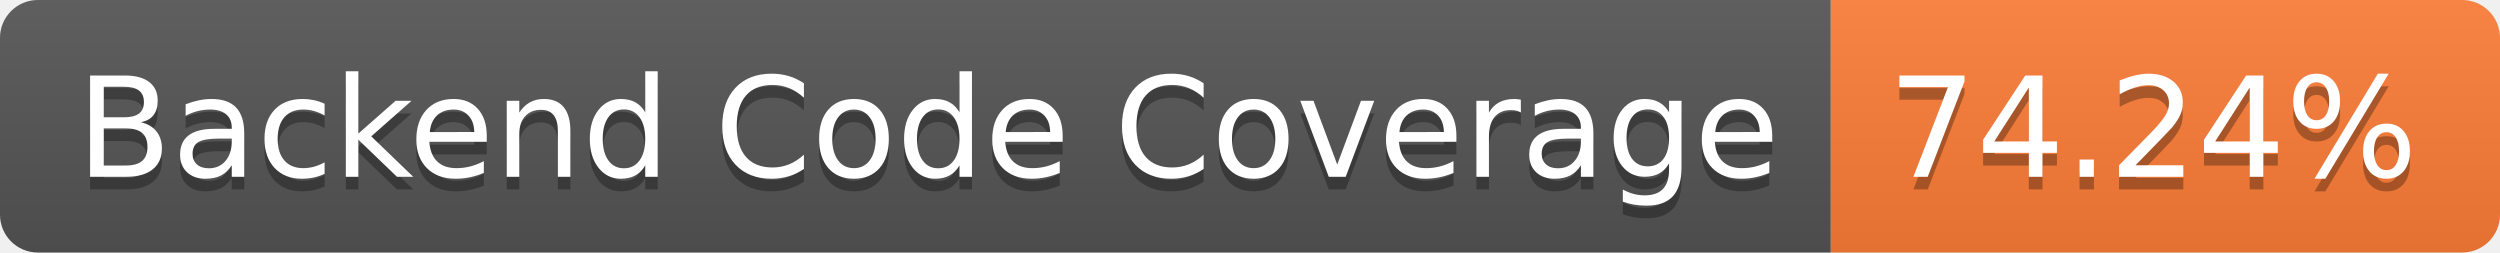
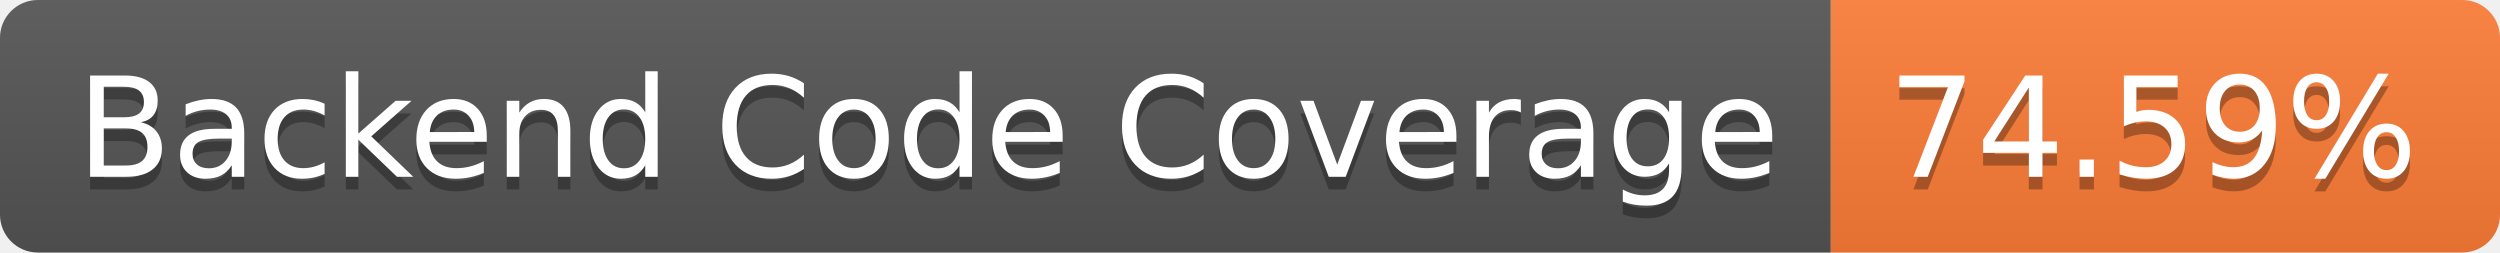
- <svg xmlns="http://www.w3.org/2000/svg" width="198" height="20" role="img" aria-label="Backend Code Coverage: 74.24%">
+ <svg xmlns="http://www.w3.org/2000/svg" width="198" height="20" role="img" aria-label="Backend Code Coverage: 74.59%">
  <linearGradient id="s" x2="0" y2="100%">
    <stop offset="0" stop-color="#bbb" stop-opacity=".1" />
    <stop offset="1" stop-opacity=".1" />
  </linearGradient>
  <clipPath id="r">
    <rect width="198" height="20" rx="3" fill="#fff" />
  </clipPath>
  <g clip-path="url(#r)">
    <rect width="145" height="20" fill="#555" />
    <rect x="145" width="53" height="20" fill="#fe7d37" />
    <rect width="198" height="20" fill="url(#s)" />
  </g>
  <g fill="#fff" text-anchor="middle" font-family="Verdana,Geneva,DejaVu Sans,sans-serif" text-rendering="geometricPrecision" font-size="110">
    <text aria-hidden="true" x="735" y="150" fill="#010101" fill-opacity=".3" transform="scale(.1)" textLength="1350">Backend Code Coverage</text>
    <text x="735" y="140" transform="scale(.1)" fill="#fff" textLength="1350">Backend Code Coverage</text>
-     <text aria-hidden="true" x="1705" y="150" fill="#010101" fill-opacity=".3" transform="scale(.1)" textLength="430">74.24%</text>
-     <text x="1705" y="140" transform="scale(.1)" fill="#fff" textLength="430">74.24%</text>
+     <text aria-hidden="true" x="1705" y="150" fill="#010101" fill-opacity=".3" transform="scale(.1)" textLength="430">74.59%</text>
+     <text x="1705" y="140" transform="scale(.1)" fill="#fff" textLength="430">74.59%</text>
  </g>
</svg>
